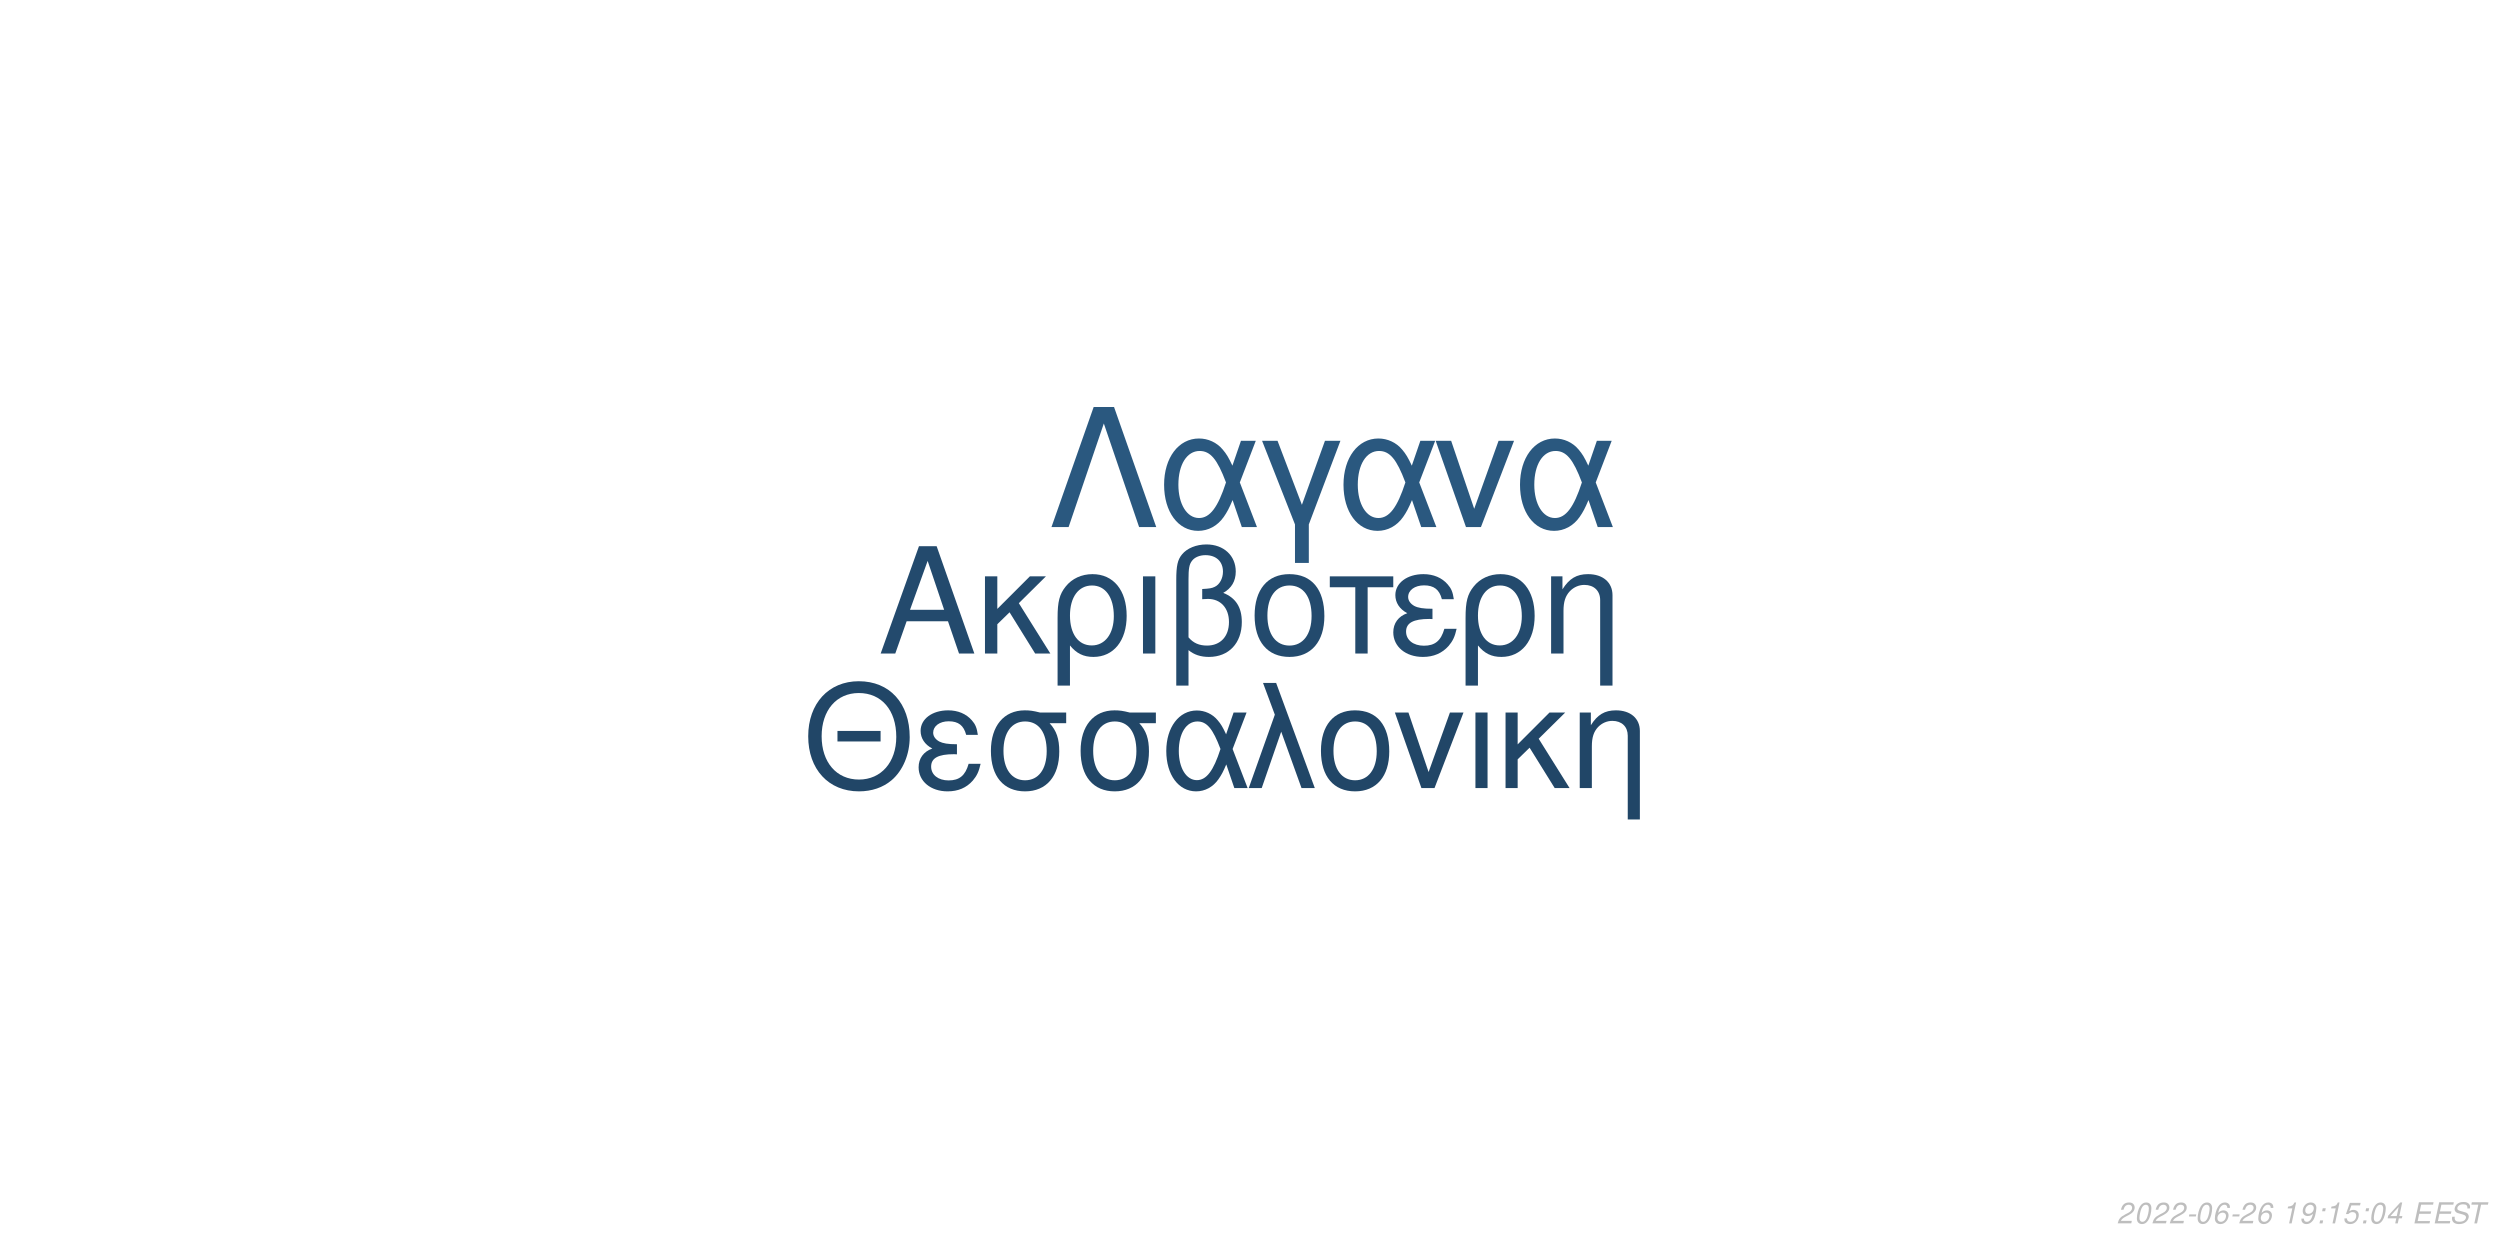
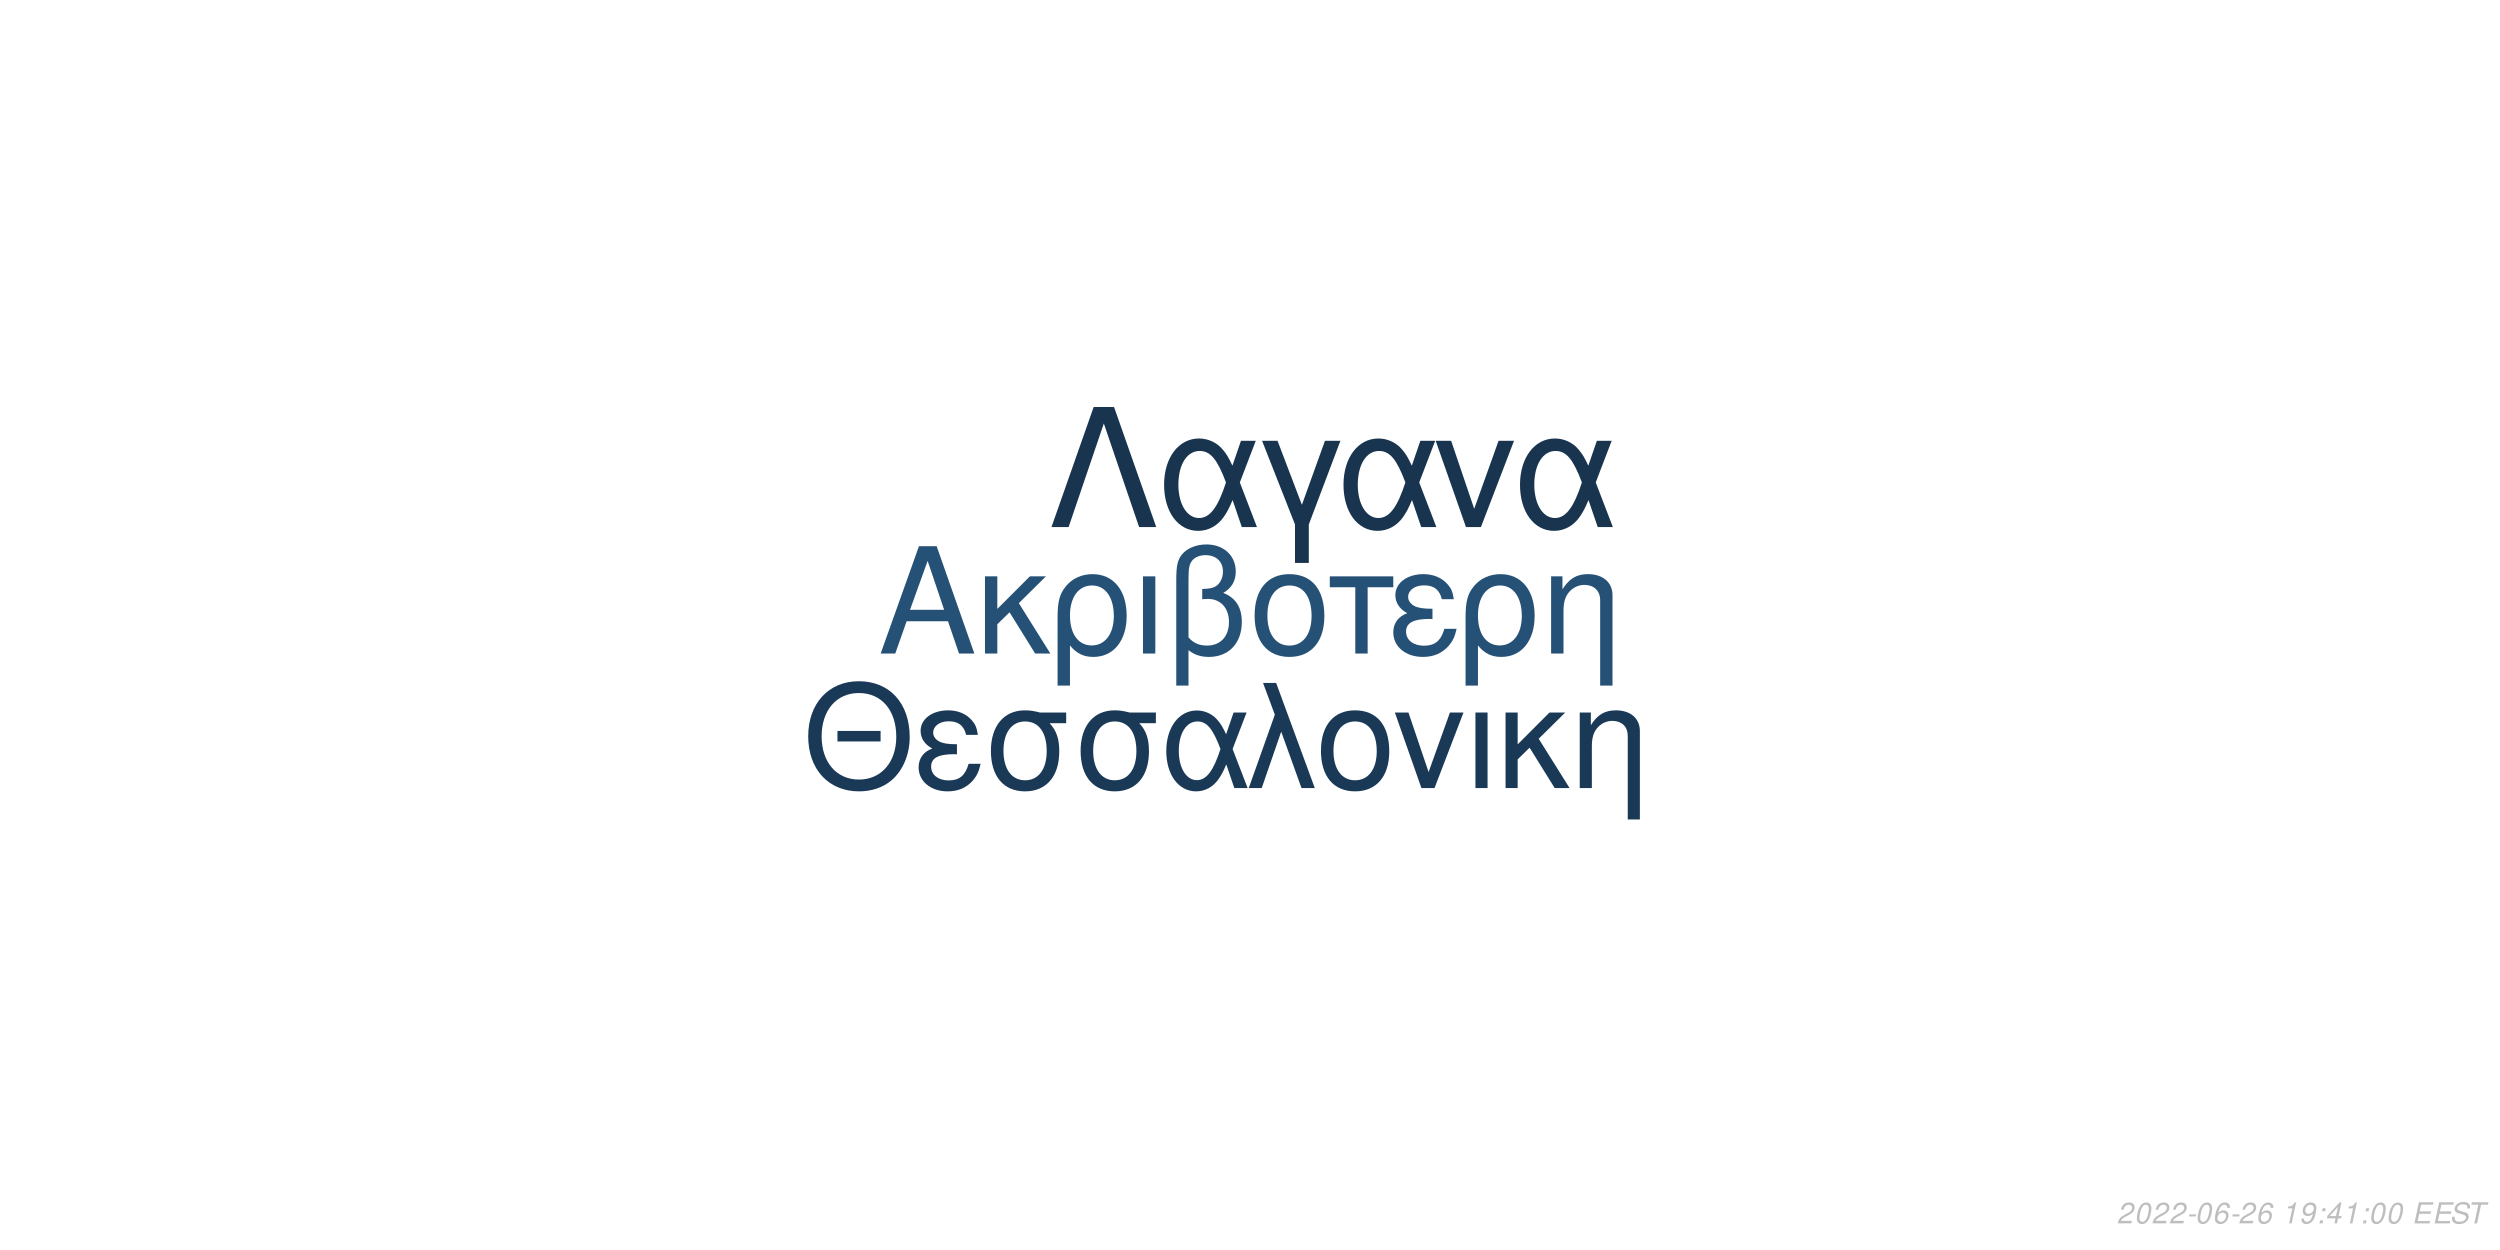
<svg xmlns="http://www.w3.org/2000/svg" xmlns:xlink="http://www.w3.org/1999/xlink" width="864pt" height="432pt" viewBox="0 0 864 432" version="1.1">
  <defs>
    <g>
      <symbol overflow="visible" id="glyph0-0">
        <path style="stroke:none;" d="" />
      </symbol>
      <symbol overflow="visible" id="glyph0-1">
        <path style="stroke:none;" d="M 24.125 -11.141 L 27.938 0 L 33.234 0 L 20.203 -37.094 L 14.094 -37.094 L 0.859 0 L 5.906 0 L 9.828 -11.141 Z M 22.797 -15.109 L 11 -15.109 L 17.094 -32.016 Z M 22.797 -15.109 " />
      </symbol>
      <symbol overflow="visible" id="glyph0-2">
        <path style="stroke:none;" d="M 7.172 -15.422 L 7.172 -26.672 L 2.906 -26.672 L 2.906 0 L 7.172 0 L 7.172 -10.125 L 11.406 -14.25 L 20.25 0 L 25.5 0 L 14.609 -17.406 L 23.969 -26.672 L 18.422 -26.672 Z M 7.172 -15.422 " />
      </symbol>
      <symbol overflow="visible" id="glyph0-3">
        <path style="stroke:none;" d="M 3 11.094 L 7.281 11.094 L 7.281 -2.797 C 9.516 -0.047 11.953 1.172 15.375 1.172 C 22.344 1.172 26.875 -4.422 26.875 -13.031 C 26.875 -21.891 22.297 -27.438 15.062 -27.438 C 11.297 -27.438 7.984 -25.906 5.797 -23.156 C 3.672 -20.516 3 -17.969 3 -12.359 Z M 14.906 -23.516 C 19.547 -23.516 22.438 -19.438 22.438 -12.922 C 22.438 -6.812 19.391 -2.797 14.812 -2.797 C 10.172 -2.797 7.281 -6.766 7.281 -13.125 C 7.281 -19.484 10.234 -23.516 14.906 -23.516 Z M 14.906 -23.516 " />
      </symbol>
      <symbol overflow="visible" id="glyph0-4">
        <path style="stroke:none;" d="M 3.516 0 L 7.781 0 L 7.781 -26.672 L 3.516 -26.672 Z M 3.516 0 " />
      </symbol>
      <symbol overflow="visible" id="glyph0-5">
        <path style="stroke:none;" d="M 4.016 11.094 L 8.25 11.094 L 8.25 -1.172 C 10.172 0.406 12.422 1.172 15.312 1.172 C 22.188 1.172 26.672 -3.609 26.672 -10.891 C 26.672 -15.984 24.578 -19.234 20.25 -20.969 C 23.109 -22.547 24.578 -25.031 24.578 -28.344 C 24.578 -33.844 20.406 -37.703 14.453 -37.703 C 10.938 -37.703 7.734 -36.391 6 -34.25 C 4.484 -32.422 4.016 -30.328 4.016 -25.391 Z M 8.25 -25.656 C 8.25 -29.359 8.5 -30.844 9.469 -32.062 C 10.375 -33.281 12.156 -34 14.094 -34 C 17.812 -34 20.156 -31.812 20.156 -28.297 C 20.156 -25.953 18.984 -23.812 17.297 -23.047 C 16.281 -22.547 15.469 -22.438 12.984 -22.297 L 12.984 -18.781 C 13.734 -18.828 14.344 -18.875 14.969 -18.875 C 19.344 -18.875 22.234 -15.719 22.234 -10.891 C 22.234 -5.906 19.281 -2.75 14.656 -2.75 C 11.953 -2.75 9.922 -3.609 8.25 -5.594 Z M 8.25 -25.656 " />
      </symbol>
      <symbol overflow="visible" id="glyph0-6">
        <path style="stroke:none;" d="M 14.094 -27.438 C 6.562 -27.438 2.094 -22.094 2.094 -13.125 C 2.094 -4.125 6.562 1.172 14.141 1.172 C 21.672 1.172 26.203 -4.172 26.203 -12.922 C 26.203 -22.188 21.828 -27.438 14.094 -27.438 Z M 14.141 -23.516 C 18.938 -23.516 21.781 -19.594 21.781 -12.984 C 21.781 -6.672 18.828 -2.75 14.141 -2.75 C 9.422 -2.75 6.516 -6.672 6.516 -13.125 C 6.516 -19.594 9.422 -23.516 14.141 -23.516 Z M 14.141 -23.516 " />
      </symbol>
      <symbol overflow="visible" id="glyph0-7">
        <path style="stroke:none;" d="M 7.891 0 L 12.156 0 L 12.156 -22.906 L 21.016 -22.906 L 21.016 -26.672 L -0.922 -26.672 L -0.922 -22.906 L 7.891 -22.906 Z M 7.891 0 " />
      </symbol>
      <symbol overflow="visible" id="glyph0-8">
        <path style="stroke:none;" d="M 14.562 -15.469 C 11.344 -15.469 9.562 -15.781 8.297 -16.438 C 6.922 -17.203 6.156 -18.328 6.156 -19.547 C 6.156 -21.891 8.453 -23.562 11.656 -23.562 C 15.062 -23.562 16.953 -22.094 17.812 -18.781 L 21.938 -18.781 C 21.578 -21.266 21.062 -22.5 19.797 -23.922 C 17.812 -26.203 14.906 -27.438 11.453 -27.438 C 5.797 -27.438 1.734 -24.375 1.734 -20.203 C 1.734 -17.609 3.156 -15.375 5.859 -13.938 C 2.797 -12.875 1.016 -10.484 1.016 -7.328 C 1.016 -2.391 5.297 1.172 11.25 1.172 C 14.969 1.172 17.906 -0.109 20.156 -2.641 C 21.578 -4.328 22.297 -5.797 22.906 -8.547 L 18.672 -8.547 C 17.5 -4.422 15.422 -2.703 11.609 -2.703 C 7.938 -2.703 5.438 -4.688 5.438 -7.578 C 5.438 -10.578 7.938 -11.953 13.484 -11.953 C 13.641 -11.953 14.094 -11.953 14.562 -11.906 Z M 14.562 -15.469 " />
      </symbol>
      <symbol overflow="visible" id="glyph0-9">
        <path style="stroke:none;" d="M 3.562 -26.672 L 3.562 0 L 7.844 0 L 7.844 -14.703 C 7.844 -17.906 8.5 -19.891 10.031 -21.531 C 11.406 -22.953 13.188 -23.719 15.062 -23.719 C 18.375 -23.719 20.516 -21.672 20.516 -18.469 L 20.516 11.094 L 24.781 11.094 L 24.781 -20.156 C 24.781 -24.578 21.469 -27.438 16.328 -27.438 C 12.359 -27.438 9.828 -25.906 7.484 -22.188 L 7.484 -26.672 Z M 3.562 -26.672 " />
      </symbol>
      <symbol overflow="visible" id="glyph1-0">
        <path style="stroke:none;" d="" />
      </symbol>
      <symbol overflow="visible" id="glyph1-1">
        <path style="stroke:none;" d="M 26.859 -19.734 L 11.953 -19.734 L 11.953 -16.094 L 26.859 -16.094 Z M 19.328 -36.922 C 8.922 -36.922 1.844 -29.25 1.844 -17.891 C 1.844 -6.484 8.875 1.141 19.391 1.141 C 23.812 1.141 27.703 -0.203 30.641 -2.688 C 34.578 -6.031 36.922 -11.656 36.922 -17.594 C 36.922 -29.297 30 -36.922 19.328 -36.922 Z M 19.328 -32.844 C 27.203 -32.844 32.281 -26.906 32.281 -17.688 C 32.281 -8.922 27.062 -2.938 19.391 -2.938 C 11.609 -2.938 6.484 -8.922 6.484 -17.891 C 6.484 -26.859 11.609 -32.844 19.328 -32.844 Z M 19.328 -32.844 " />
      </symbol>
      <symbol overflow="visible" id="glyph1-2">
        <path style="stroke:none;" d="M 14.25 -15.141 C 11.109 -15.141 9.375 -15.453 8.125 -16.094 C 6.781 -16.844 6.031 -17.938 6.031 -19.141 C 6.031 -21.422 8.266 -23.078 11.406 -23.078 C 14.75 -23.078 16.594 -21.625 17.438 -18.391 L 21.469 -18.391 C 21.125 -20.828 20.625 -22.031 19.391 -23.422 C 17.438 -25.656 14.594 -26.859 11.219 -26.859 C 5.688 -26.859 1.688 -23.875 1.688 -19.781 C 1.688 -17.234 3.094 -15.047 5.734 -13.656 C 2.734 -12.609 1 -10.266 1 -7.172 C 1 -2.344 5.188 1.141 11.016 1.141 C 14.656 1.141 17.547 -0.094 19.734 -2.594 C 21.125 -4.234 21.828 -5.688 22.422 -8.375 L 18.281 -8.375 C 17.141 -4.328 15.094 -2.641 11.359 -2.641 C 7.766 -2.641 5.328 -4.578 5.328 -7.422 C 5.328 -10.359 7.766 -11.703 13.203 -11.703 C 13.359 -11.703 13.797 -11.703 14.25 -11.656 Z M 14.25 -15.141 " />
      </symbol>
      <symbol overflow="visible" id="glyph1-3">
        <path style="stroke:none;" d="M 29 -26.109 L 19.938 -26.109 C 17.594 -26.703 16.438 -26.859 14.703 -26.859 C 7.469 -26.859 2.984 -21.469 2.984 -12.859 C 2.984 -4.031 7.375 1.141 14.797 1.141 C 22.172 1.141 26.609 -4.078 26.609 -12.656 C 26.609 -17.047 25.656 -19.828 23.266 -22.422 L 29 -22.422 Z M 14.797 -23.016 C 19.531 -23.016 22.266 -19.234 22.266 -12.75 C 22.266 -6.531 19.438 -2.688 14.797 -2.688 C 10.172 -2.688 7.328 -6.531 7.328 -12.859 C 7.328 -19.188 10.172 -23.016 14.797 -23.016 Z M 14.797 -23.016 " />
      </symbol>
      <symbol overflow="visible" id="glyph1-4">
        <path style="stroke:none;" d="M 29.344 -26.109 L 24.859 -26.109 L 22.266 -18.578 C 21.125 -21.031 20.484 -22.125 19.328 -23.469 C 17.547 -25.609 14.906 -26.812 12.156 -26.812 C 5.984 -26.812 1.594 -20.984 1.594 -12.812 C 1.594 -4.578 5.828 1.141 11.906 1.141 C 14.953 1.141 17.734 -0.344 19.625 -3.047 C 20.672 -4.531 21.281 -5.688 22.328 -8.172 L 25.109 0 L 29.703 0 L 24.516 -13.5 Z M 20.328 -13.5 C 17.891 -5.922 15.453 -2.734 12.156 -2.734 C 8.516 -2.734 5.922 -6.922 5.922 -12.812 C 5.922 -18.938 8.516 -23.016 12.359 -23.016 C 15.594 -23.016 17.688 -20.531 20.328 -13.5 Z M 20.328 -13.5 " />
      </symbol>
      <symbol overflow="visible" id="glyph1-5">
        <path style="stroke:none;" d="M 1.094 0 L 5.578 0 L 12.312 -19.484 L 19.328 0 L 23.922 0 L 10.562 -36.328 L 6.031 -36.328 L 10.109 -25.359 Z M 1.094 0 " />
      </symbol>
      <symbol overflow="visible" id="glyph1-6">
        <path style="stroke:none;" d="M 13.797 -26.859 C 6.422 -26.859 2.047 -21.625 2.047 -12.859 C 2.047 -4.031 6.422 1.141 13.859 1.141 C 21.234 1.141 25.656 -4.078 25.656 -12.656 C 25.656 -21.719 21.375 -26.859 13.797 -26.859 Z M 13.859 -23.016 C 18.531 -23.016 21.328 -19.188 21.328 -12.703 C 21.328 -6.531 18.438 -2.688 13.859 -2.688 C 9.219 -2.688 6.375 -6.531 6.375 -12.859 C 6.375 -19.188 9.219 -23.016 13.859 -23.016 Z M 13.859 -23.016 " />
      </symbol>
      <symbol overflow="visible" id="glyph1-7">
        <path style="stroke:none;" d="M 14.297 0 L 24.312 -26.109 L 19.625 -26.109 L 12.25 -5.531 L 5.281 -26.109 L 0.594 -26.109 L 9.766 0 Z M 14.297 0 " />
      </symbol>
      <symbol overflow="visible" id="glyph1-8">
        <path style="stroke:none;" d="M 3.438 0 L 7.625 0 L 7.625 -26.109 L 3.438 -26.109 Z M 3.438 0 " />
      </symbol>
      <symbol overflow="visible" id="glyph1-9">
        <path style="stroke:none;" d="M 7.031 -15.094 L 7.031 -26.109 L 2.844 -26.109 L 2.844 0 L 7.031 0 L 7.031 -9.922 L 11.156 -13.953 L 19.828 0 L 24.969 0 L 14.297 -17.047 L 23.469 -26.109 L 18.031 -26.109 Z M 7.031 -15.094 " />
      </symbol>
      <symbol overflow="visible" id="glyph1-10">
        <path style="stroke:none;" d="M 3.484 -26.109 L 3.484 0 L 7.672 0 L 7.672 -14.406 C 7.672 -17.547 8.328 -19.484 9.812 -21.078 C 11.156 -22.469 12.906 -23.219 14.75 -23.219 C 17.984 -23.219 20.078 -21.234 20.078 -18.094 L 20.078 10.859 L 24.266 10.859 L 24.266 -19.734 C 24.266 -24.062 21.031 -26.859 16 -26.859 C 12.109 -26.859 9.609 -25.359 7.328 -21.719 L 7.328 -26.109 Z M 3.484 -26.109 " />
      </symbol>
      <symbol overflow="visible" id="glyph2-0">
        <path style="stroke:none;" d="" />
      </symbol>
      <symbol overflow="visible" id="glyph2-1">
        <path style="stroke:none;" d="M 22.531 -41.484 L 15.484 -41.484 L 0.906 0 L 6.828 0 L 19 -35.797 L 31.188 0 L 37.109 0 Z M 22.531 -41.484 " />
      </symbol>
      <symbol overflow="visible" id="glyph2-2">
        <path style="stroke:none;" d="M 33.516 -29.812 L 28.391 -29.812 L 25.438 -21.219 C 24.125 -24.016 23.391 -25.266 22.078 -26.797 C 20.031 -29.25 17.016 -30.609 13.891 -30.609 C 6.828 -30.609 1.828 -23.953 1.828 -14.625 C 1.828 -5.234 6.656 1.312 13.594 1.312 C 17.078 1.312 20.266 -0.391 22.422 -3.469 C 23.609 -5.172 24.297 -6.484 25.5 -9.328 L 28.688 0 L 33.922 0 L 28 -15.422 Z M 23.219 -15.422 C 20.422 -6.766 17.641 -3.125 13.891 -3.125 C 9.734 -3.125 6.766 -7.906 6.766 -14.625 C 6.766 -21.625 9.734 -26.297 14.109 -26.297 C 17.812 -26.297 20.203 -23.453 23.219 -15.422 Z M 23.219 -15.422 " />
      </symbol>
      <symbol overflow="visible" id="glyph2-3">
        <path style="stroke:none;" d="M 12.062 12.406 L 16.844 12.406 L 16.844 -0.906 L 27.766 -29.812 L 22.422 -29.812 L 14.453 -7.688 L 6.031 -29.812 L 0.688 -29.812 L 12.062 -0.906 Z M 12.062 12.406 " />
      </symbol>
      <symbol overflow="visible" id="glyph2-4">
        <path style="stroke:none;" d="M 16.328 0 L 27.766 -29.812 L 22.422 -29.812 L 14 -6.312 L 6.031 -29.812 L 0.688 -29.812 L 11.156 0 Z M 16.328 0 " />
      </symbol>
      <symbol overflow="visible" id="glyph3-0">
        <path style="stroke:none;" d="" />
      </symbol>
      <symbol overflow="visible" id="glyph3-1">
        <path style="stroke:none;" d="M 5.234 -0.875 L 1.469 -0.875 C 1.641 -1.375 2.203 -1.891 3.109 -2.344 L 4.234 -2.938 C 5.562 -3.625 6.219 -4.469 6.219 -5.484 C 6.219 -5.938 6.062 -6.359 5.797 -6.656 C 5.469 -7.047 4.984 -7.234 4.312 -7.234 C 2.766 -7.234 1.891 -6.453 1.484 -4.734 L 2.375 -4.734 C 2.484 -5.188 2.609 -5.484 2.797 -5.75 C 3.094 -6.203 3.609 -6.453 4.188 -6.453 C 4.891 -6.453 5.344 -6.031 5.344 -5.375 C 5.344 -4.703 4.859 -4.094 4.016 -3.656 L 2.984 -3.125 C 1.234 -2.188 0.797 -1.656 0.344 -0.016 L 5.047 -0.016 Z M 5.234 -0.875 " />
      </symbol>
      <symbol overflow="visible" id="glyph3-2">
        <path style="stroke:none;" d="M 4.203 -7.234 C 3.375 -7.234 2.688 -6.812 2.125 -5.984 C 1.484 -5.047 0.984 -3.188 0.984 -1.734 C 0.984 -1.109 1.172 -0.562 1.484 -0.266 C 1.797 0.047 2.281 0.234 2.766 0.234 C 3.625 0.234 4.281 -0.156 4.859 -1.016 C 5.516 -1.953 6 -3.797 6 -5.266 C 6 -6.5 5.328 -7.234 4.203 -7.234 Z M 4.094 -6.453 C 4.734 -6.453 5.125 -5.984 5.125 -5.156 C 5.125 -4.203 4.781 -2.625 4.406 -1.812 C 3.984 -0.938 3.516 -0.547 2.875 -0.547 C 2.25 -0.547 1.875 -1.031 1.875 -1.828 C 1.875 -2.797 2.203 -4.344 2.594 -5.203 C 2.984 -6.047 3.453 -6.453 4.094 -6.453 Z M 4.094 -6.453 " />
      </symbol>
      <symbol overflow="visible" id="glyph3-3">
        <path style="stroke:none;" d="M 3.516 -3.125 L 1.125 -3.125 L 0.969 -2.406 L 3.359 -2.406 Z M 3.516 -3.125 " />
      </symbol>
      <symbol overflow="visible" id="glyph3-4">
        <path style="stroke:none;" d="M 6.125 -5.344 L 6.141 -5.625 C 6.141 -6.609 5.453 -7.234 4.391 -7.234 C 3.438 -7.234 2.641 -6.719 2.016 -5.703 C 1.422 -4.781 0.938 -2.953 0.938 -1.688 C 0.938 -0.516 1.688 0.234 2.859 0.234 C 3.703 0.234 4.438 -0.156 5 -0.875 C 5.406 -1.422 5.672 -2.156 5.672 -2.766 C 5.672 -3.812 4.969 -4.5 3.906 -4.5 C 3.234 -4.5 2.672 -4.234 2.094 -3.625 C 2.406 -5.375 3.234 -6.453 4.25 -6.453 C 4.703 -6.453 5.062 -6.234 5.172 -5.844 C 5.203 -5.719 5.234 -5.578 5.25 -5.344 Z M 3.656 -3.734 C 4.344 -3.734 4.797 -3.281 4.797 -2.625 C 4.797 -1.469 3.984 -0.547 2.984 -0.547 C 2.297 -0.547 1.812 -1.047 1.812 -1.766 C 1.812 -2.859 2.625 -3.734 3.656 -3.734 Z M 3.656 -3.734 " />
      </symbol>
      <symbol overflow="visible" id="glyph3-5">
        <path style="stroke:none;" d="" />
      </symbol>
      <symbol overflow="visible" id="glyph3-6">
        <path style="stroke:none;" d="M 3.703 -5.188 L 2.594 0 L 3.469 0 L 5.016 -7.234 L 4.438 -7.234 C 3.906 -6.156 3.688 -6.016 2.234 -5.812 L 2.109 -5.188 Z M 3.703 -5.188 " />
      </symbol>
      <symbol overflow="visible" id="glyph3-7">
        <path style="stroke:none;" d="M 0.844 -1.656 C 0.844 -1.547 0.844 -1.438 0.844 -1.375 C 0.844 -0.406 1.531 0.234 2.578 0.234 C 3.203 0.234 3.766 0.016 4.297 -0.438 C 4.938 -1 5.312 -1.656 5.594 -2.719 C 5.844 -3.672 6.016 -4.766 6.016 -5.375 C 6.016 -5.844 5.844 -6.328 5.547 -6.656 C 5.203 -7.031 4.703 -7.234 4.062 -7.234 C 2.516 -7.234 1.297 -5.938 1.297 -4.266 C 1.297 -3.203 1.984 -2.547 3.047 -2.547 C 3.484 -2.547 3.953 -2.672 4.281 -2.891 C 4.406 -2.984 4.547 -3.078 4.828 -3.344 C 4.438 -1.484 3.703 -0.547 2.703 -0.547 C 2.109 -0.547 1.719 -0.938 1.719 -1.547 L 1.719 -1.656 Z M 3.953 -6.453 C 4.625 -6.453 5.141 -5.953 5.141 -5.281 C 5.141 -4.188 4.312 -3.312 3.297 -3.312 C 2.594 -3.312 2.172 -3.734 2.172 -4.453 C 2.172 -5.562 2.984 -6.453 3.953 -6.453 Z M 3.953 -6.453 " />
      </symbol>
      <symbol overflow="visible" id="glyph3-8">
        <path style="stroke:none;" d="M 2.359 -1.031 L 1.312 -1.031 L 1.094 0 L 2.141 0 Z M 3.266 -5.234 L 2.219 -5.234 L 2 -4.203 L 3.047 -4.203 Z M 3.266 -5.234 " />
      </symbol>
      <symbol overflow="visible" id="glyph3-9">
-         <path style="stroke:none;" d="M 6.297 -7.094 L 2.594 -7.094 L 1.234 -3.234 L 2.047 -3.234 C 2.656 -3.766 2.938 -3.906 3.531 -3.906 C 4.328 -3.906 4.797 -3.453 4.797 -2.688 C 4.797 -1.438 3.969 -0.547 2.828 -0.547 C 2.031 -0.547 1.609 -0.938 1.578 -1.734 L 0.703 -1.734 L 0.703 -1.516 C 0.703 -0.938 0.844 -0.547 1.188 -0.266 C 1.562 0.062 2.078 0.234 2.703 0.234 C 3.656 0.234 4.391 -0.156 4.984 -0.922 C 5.422 -1.5 5.672 -2.234 5.672 -2.953 C 5.672 -4 4.938 -4.672 3.812 -4.672 C 3.328 -4.672 2.906 -4.547 2.406 -4.234 L 3.109 -6.219 L 6.109 -6.219 Z M 6.297 -7.094 " />
+         <path style="stroke:none;" d="M 3.625 -1.75 L 3.266 0 L 4.141 0 L 4.516 -1.75 L 5.562 -1.75 L 5.734 -2.531 L 4.688 -2.531 L 5.688 -7.234 L 5.016 -7.234 L 0.844 -2.672 L 0.641 -1.75 Z M 3.797 -2.531 L 1.594 -2.531 L 4.469 -5.703 Z M 3.797 -2.531 " />
      </symbol>
      <symbol overflow="visible" id="glyph3-10">
-         <path style="stroke:none;" d="M 3.625 -1.75 L 3.266 0 L 4.141 0 L 4.516 -1.75 L 5.562 -1.75 L 5.734 -2.531 L 4.688 -2.531 L 5.688 -7.234 L 5.016 -7.234 L 0.844 -2.672 L 0.641 -1.75 Z M 3.797 -2.531 L 1.594 -2.531 L 4.469 -5.703 Z M 3.797 -2.531 " />
+         <path style="stroke:none;" d="M 2.547 -3.312 L 6.5 -3.312 L 6.688 -4.141 L 2.719 -4.141 L 3.219 -6.469 L 7.344 -6.469 L 7.516 -7.297 L 2.453 -7.297 L 0.906 0 L 6.125 0 L 6.297 -0.812 L 2.016 -0.812 Z M 2.547 -3.312 " />
      </symbol>
      <symbol overflow="visible" id="glyph3-11">
-         <path style="stroke:none;" d="M 2.547 -3.312 L 6.5 -3.312 L 6.688 -4.141 L 2.719 -4.141 L 3.219 -6.469 L 7.344 -6.469 L 7.516 -7.297 L 2.453 -7.297 L 0.906 0 L 6.125 0 L 6.297 -0.812 L 2.016 -0.812 Z M 2.547 -3.312 " />
+         <path style="stroke:none;" d="M 7.062 -5.156 C 7.125 -5.438 7.141 -5.562 7.141 -5.703 C 7.141 -6.156 6.938 -6.594 6.594 -6.891 C 6.188 -7.25 5.656 -7.406 4.875 -7.406 C 3.844 -7.406 3.047 -7.125 2.5 -6.562 C 2.094 -6.141 1.781 -5.438 1.781 -4.922 C 1.781 -4.297 2.219 -3.766 2.891 -3.562 L 4.594 -3.094 C 5.406 -2.859 5.734 -2.578 5.734 -2.094 C 5.734 -1.781 5.547 -1.406 5.266 -1.141 C 4.844 -0.766 4.266 -0.578 3.453 -0.578 C 2.328 -0.578 1.812 -0.984 1.812 -1.906 C 1.812 -2.047 1.812 -2.125 1.844 -2.312 L 0.984 -2.312 C 0.906 -2.062 0.891 -1.906 0.891 -1.688 C 0.891 -0.484 1.797 0.234 3.297 0.234 C 4.359 0.234 5.234 -0.062 5.812 -0.609 C 6.344 -1.078 6.688 -1.797 6.688 -2.375 C 6.688 -2.641 6.609 -2.906 6.453 -3.156 C 6.234 -3.5 5.938 -3.703 5.469 -3.828 L 3.75 -4.312 C 2.984 -4.547 2.734 -4.734 2.734 -5.188 C 2.734 -5.547 2.875 -5.844 3.188 -6.109 C 3.547 -6.438 4.031 -6.594 4.703 -6.594 C 5.266 -6.594 5.688 -6.484 5.906 -6.297 C 6.094 -6.125 6.219 -5.797 6.219 -5.516 C 6.219 -5.422 6.203 -5.344 6.188 -5.156 Z M 7.062 -5.156 " />
      </symbol>
      <symbol overflow="visible" id="glyph3-12">
-         <path style="stroke:none;" d="M 7.062 -5.156 C 7.125 -5.438 7.141 -5.562 7.141 -5.703 C 7.141 -6.156 6.938 -6.594 6.594 -6.891 C 6.188 -7.25 5.656 -7.406 4.875 -7.406 C 3.844 -7.406 3.047 -7.125 2.5 -6.562 C 2.094 -6.141 1.781 -5.438 1.781 -4.922 C 1.781 -4.297 2.219 -3.766 2.891 -3.562 L 4.594 -3.094 C 5.406 -2.859 5.734 -2.578 5.734 -2.094 C 5.734 -1.781 5.547 -1.406 5.266 -1.141 C 4.844 -0.766 4.266 -0.578 3.453 -0.578 C 2.328 -0.578 1.812 -0.984 1.812 -1.906 C 1.812 -2.047 1.812 -2.125 1.844 -2.312 L 0.984 -2.312 C 0.906 -2.062 0.891 -1.906 0.891 -1.688 C 0.891 -0.484 1.797 0.234 3.297 0.234 C 4.359 0.234 5.234 -0.062 5.812 -0.609 C 6.344 -1.078 6.688 -1.797 6.688 -2.375 C 6.688 -2.641 6.609 -2.906 6.453 -3.156 C 6.234 -3.5 5.938 -3.703 5.469 -3.828 L 3.75 -4.312 C 2.984 -4.547 2.734 -4.734 2.734 -5.188 C 2.734 -5.547 2.875 -5.844 3.188 -6.109 C 3.547 -6.438 4.031 -6.594 4.703 -6.594 C 5.266 -6.594 5.688 -6.484 5.906 -6.297 C 6.094 -6.125 6.219 -5.797 6.219 -5.516 C 6.219 -5.422 6.203 -5.344 6.188 -5.156 Z M 7.062 -5.156 " />
-       </symbol>
-       <symbol overflow="visible" id="glyph3-13">
        <path style="stroke:none;" d="M 4.938 -6.469 L 7.312 -6.469 L 7.484 -7.297 L 1.75 -7.297 L 1.578 -6.469 L 3.984 -6.469 L 2.609 0 L 3.547 0 Z M 4.938 -6.469 " />
      </symbol>
    </g>
  </defs>
  <g id="surface1">
    <rect x="0" y="0" width="864" height="432" style="fill:rgb(100%,100%,100%);fill-opacity:1;stroke:none;" />
-     <g style="fill:rgb(13.725%,29.02%,42.745%);fill-opacity:1;">
+     <g style="fill:rgb(14.902%,31.765%,46.275%);fill-opacity:1;">
      <use xlink:href="#glyph0-1" x="303.5" y="225.861" />
      <use xlink:href="#glyph0-2" x="337.5" y="225.861" />
      <use xlink:href="#glyph0-3" x="362.5" y="225.861" />
      <use xlink:href="#glyph0-4" x="391.5" y="225.861" />
      <use xlink:href="#glyph0-5" x="402.5" y="225.861" />
      <use xlink:href="#glyph0-6" x="431.5" y="225.861" />
      <use xlink:href="#glyph0-7" x="460.5" y="225.861" />
      <use xlink:href="#glyph0-8" x="480.5" y="225.861" />
      <use xlink:href="#glyph0-3" x="503.5" y="225.861" />
      <use xlink:href="#glyph0-9" x="532.5" y="225.861" />
    </g>
-     <g style="fill:rgb(12.941%,27.451%,40.392%);fill-opacity:1;">
+     <g style="fill:rgb(10.196%,22.353%,33.725%);fill-opacity:1;">
      <use xlink:href="#glyph1-1" x="277.473" y="272.354" />
      <use xlink:href="#glyph1-2" x="316.473" y="272.354" />
      <use xlink:href="#glyph1-3" x="339.473" y="272.354" />
      <use xlink:href="#glyph1-3" x="370.473" y="272.354" />
      <use xlink:href="#glyph1-4" x="401.473" y="272.354" />
      <use xlink:href="#glyph1-5" x="430.473" y="272.354" />
      <use xlink:href="#glyph1-6" x="454.473" y="272.354" />
      <use xlink:href="#glyph1-7" x="481.473" y="272.354" />
      <use xlink:href="#glyph1-8" x="506.473" y="272.354" />
      <use xlink:href="#glyph1-9" x="517.473" y="272.354" />
      <use xlink:href="#glyph1-10" x="542.473" y="272.354" />
    </g>
-     <g style="fill:rgb(16.471%,34.51%,49.804%);fill-opacity:1;">
+     <g style="fill:rgb(9.412%,20.392%,30.98%);fill-opacity:1;">
      <use xlink:href="#glyph2-1" x="362.484" y="182.152" />
      <use xlink:href="#glyph2-2" x="400.484" y="182.152" />
      <use xlink:href="#glyph2-3" x="435.484" y="182.152" />
      <use xlink:href="#glyph2-2" x="462.484" y="182.152" />
      <use xlink:href="#glyph2-4" x="495.484" y="182.152" />
      <use xlink:href="#glyph2-2" x="523.484" y="182.152" />
    </g>
    <g style="fill:rgb(74.51%,74.51%,74.51%);fill-opacity:1;">
      <use xlink:href="#glyph3-1" x="731.52" y="422.81" />
      <use xlink:href="#glyph3-2" x="737.52" y="422.81" />
      <use xlink:href="#glyph3-1" x="743.52" y="422.81" />
      <use xlink:href="#glyph3-1" x="749.52" y="422.81" />
      <use xlink:href="#glyph3-3" x="755.52" y="422.81" />
      <use xlink:href="#glyph3-2" x="758.52" y="422.81" />
      <use xlink:href="#glyph3-4" x="764.52" y="422.81" />
      <use xlink:href="#glyph3-3" x="770.52" y="422.81" />
      <use xlink:href="#glyph3-1" x="773.52" y="422.81" />
      <use xlink:href="#glyph3-4" x="779.52" y="422.81" />
      <use xlink:href="#glyph3-5" x="785.52" y="422.81" />
      <use xlink:href="#glyph3-6" x="788.52" y="422.81" />
      <use xlink:href="#glyph3-7" x="794.52" y="422.81" />
      <use xlink:href="#glyph3-8" x="800.52" y="422.81" />
-       <use xlink:href="#glyph3-6" x="803.52" y="422.81" />
-       <use xlink:href="#glyph3-9" x="809.52" y="422.81" />
+       <use xlink:href="#glyph3-9" x="803.52" y="422.81" />
+       <use xlink:href="#glyph3-6" x="809.52" y="422.81" />
      <use xlink:href="#glyph3-8" x="815.52" y="422.81" />
      <use xlink:href="#glyph3-2" x="818.52" y="422.81" />
-       <use xlink:href="#glyph3-10" x="824.52" y="422.81" />
+       <use xlink:href="#glyph3-2" x="824.52" y="422.81" />
      <use xlink:href="#glyph3-5" x="830.52" y="422.81" />
-       <use xlink:href="#glyph3-11" x="833.52" y="422.81" />
-       <use xlink:href="#glyph3-11" x="840.52" y="422.81" />
-       <use xlink:href="#glyph3-12" x="846.52" y="422.81" />
-       <use xlink:href="#glyph3-13" x="852.52" y="422.81" />
+       <use xlink:href="#glyph3-10" x="833.52" y="422.81" />
+       <use xlink:href="#glyph3-10" x="840.52" y="422.81" />
+       <use xlink:href="#glyph3-11" x="846.52" y="422.81" />
+       <use xlink:href="#glyph3-12" x="852.52" y="422.81" />
    </g>
  </g>
</svg>
